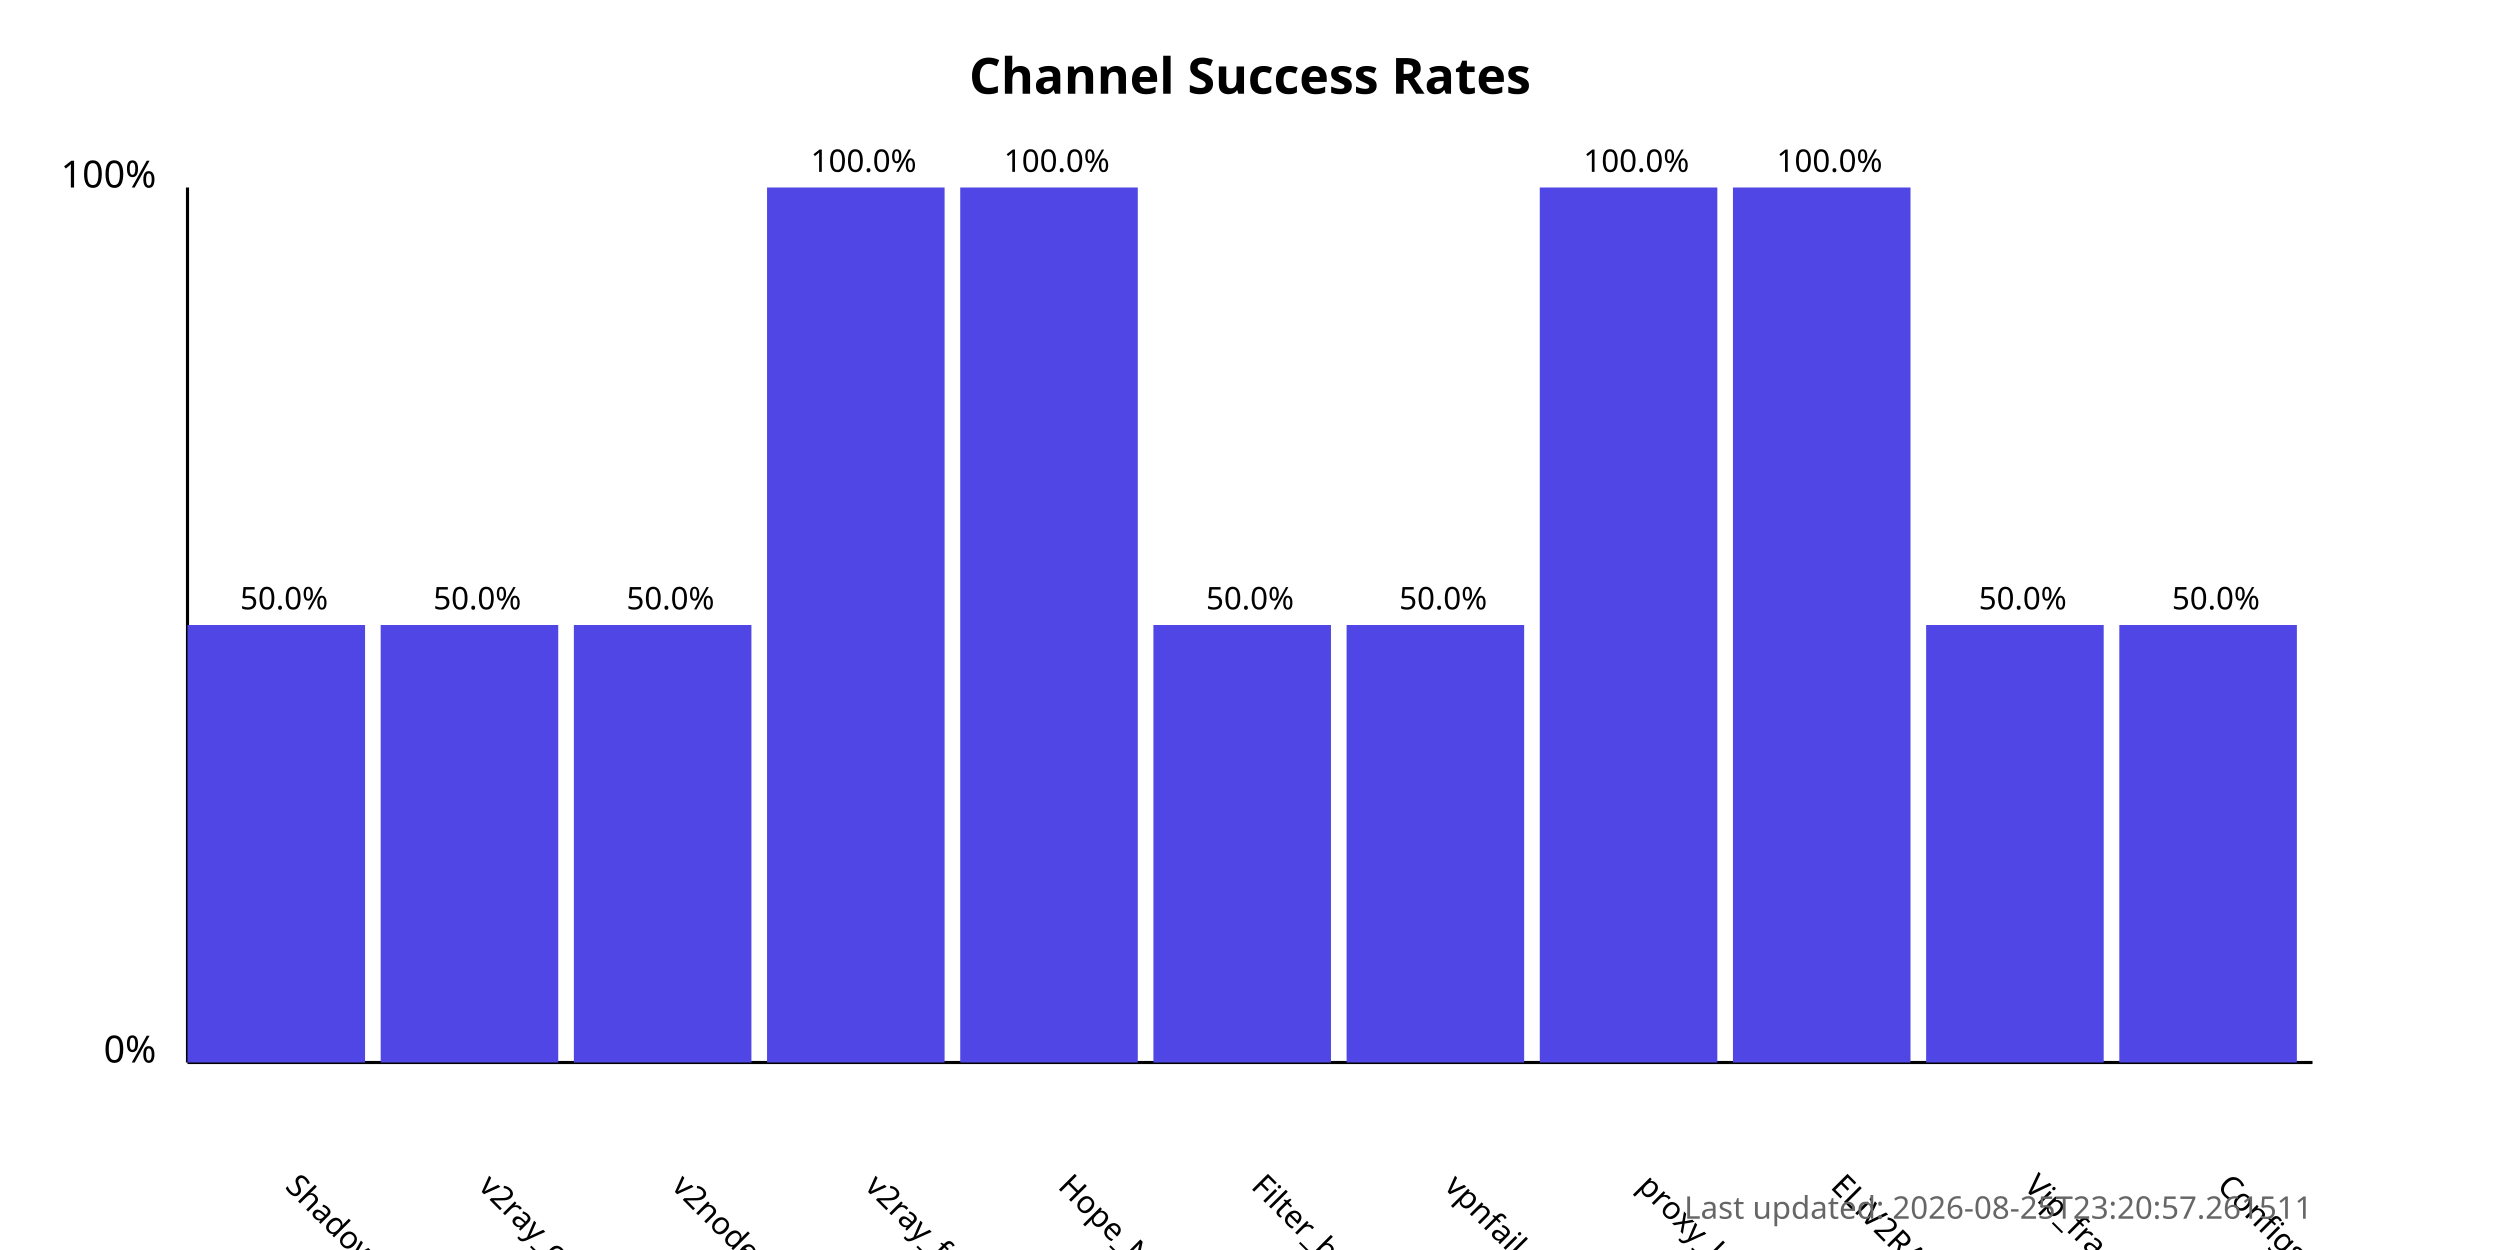
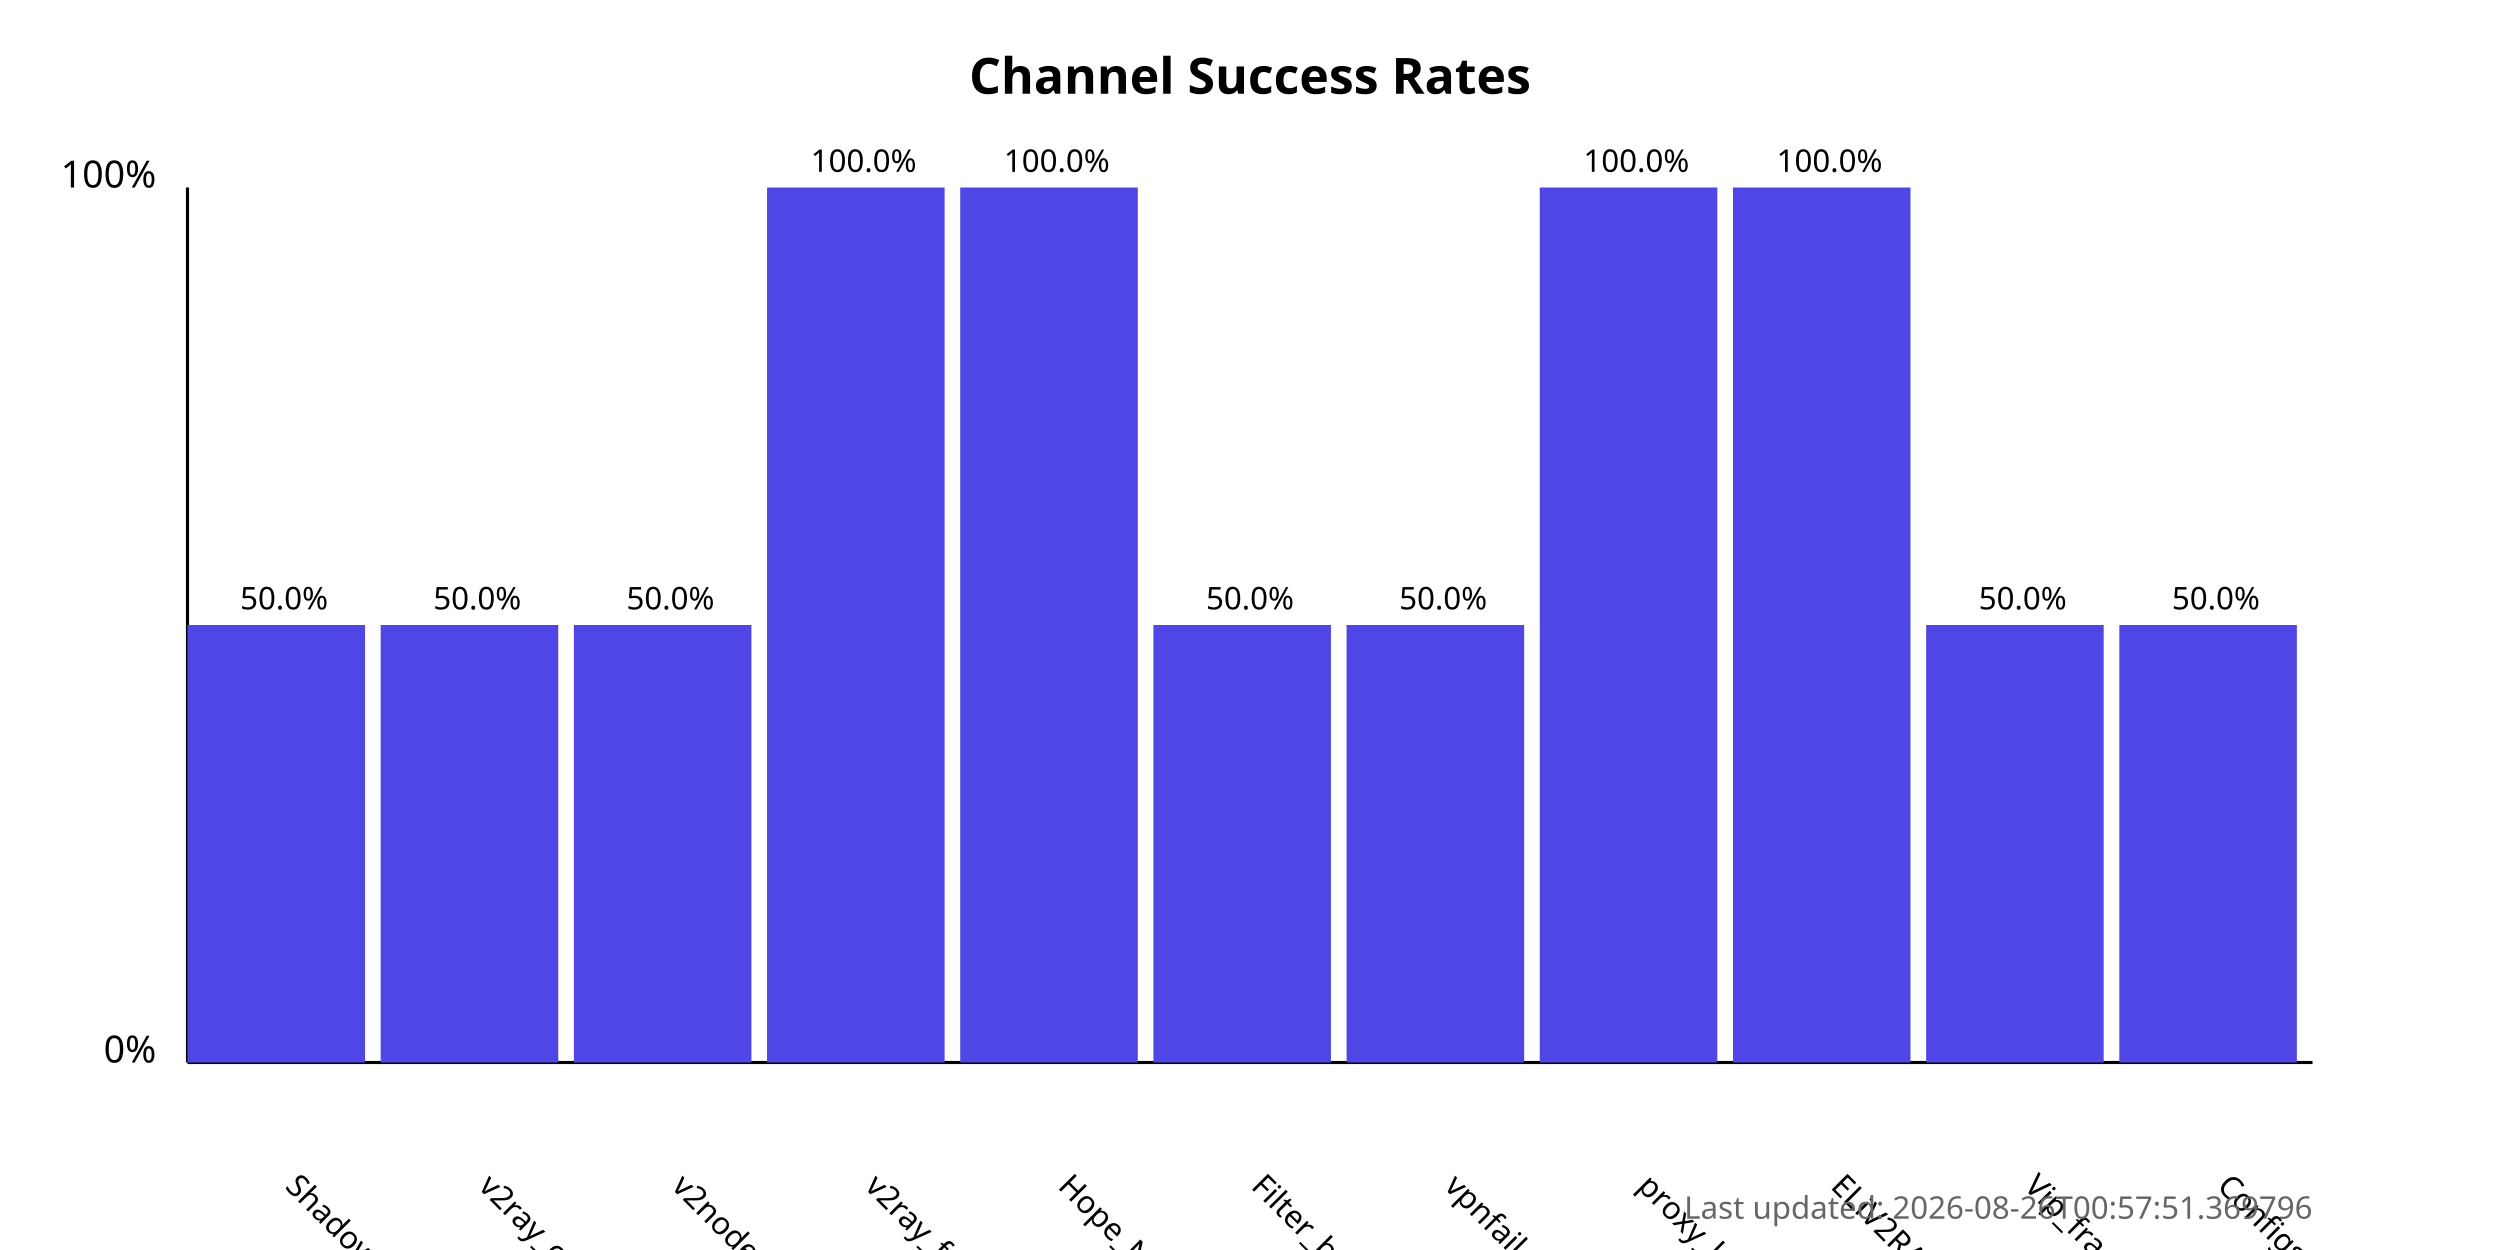
<svg xmlns="http://www.w3.org/2000/svg" width="800" height="400">
  <style>
            .chart-title { font: bold 16px sans-serif; }
            .axis-label { font: 12px sans-serif; }
            .tick-label { font: 10px sans-serif; }
            .bar { fill: #4f46e5; }
            .bar:hover { fill: #6366f1; }
            .timestamp { font: 10px sans-serif; fill: #666; }
        </style>
  <text x="400.0" y="30" text-anchor="middle" class="chart-title">
            Channel Success Rates
        </text>
  <line x1="60" y1="340" x2="60" y2="60" stroke="black" stroke-width="1" />
  <line x1="60" y1="340" x2="740" y2="340" stroke="black" stroke-width="1" />
  <text x="50" y="340" text-anchor="end" class="axis-label">0%</text>
  <text x="50" y="60" text-anchor="end" class="axis-label">100%</text>
  <g>
    <rect x="60" y="200.0" width="56.818" height="140.0" class="bar" />
    <text x="90.909" y="380" transform="rotate(45, 90.90909, 380)" text-anchor="start" class="tick-label">
                ShadowProxy66
            </text>
    <text x="90.909" y="195.0" text-anchor="middle" class="tick-label">
                50.0%
            </text>
  </g>
  <g>
    <rect x="121.818" y="200.0" width="56.818" height="140.0" class="bar" />
    <text x="152.727" y="380" transform="rotate(45, 152.7273, 380)" text-anchor="start" class="tick-label">
                v2ray_configs_pool
            </text>
    <text x="152.727" y="195.0" text-anchor="middle" class="tick-label">
                50.0%
            </text>
  </g>
  <g>
    <rect x="183.636" y="200.0" width="56.818" height="140.0" class="bar" />
    <text x="214.545" y="380" transform="rotate(45, 214.5455, 380)" text-anchor="start" class="tick-label">
                v2nodes
            </text>
    <text x="214.545" y="195.0" text-anchor="middle" class="tick-label">
                50.0%
            </text>
  </g>
  <g>
    <rect x="245.455" y="60.0" width="56.818" height="280.0" class="bar" />
    <text x="276.364" y="380" transform="rotate(45, 276.3636, 380)" text-anchor="start" class="tick-label">
                v2ray_free_conf
            </text>
    <text x="276.364" y="55.0" text-anchor="middle" class="tick-label">
                100.0%
            </text>
  </g>
  <g>
    <rect x="307.273" y="60.0" width="56.818" height="280.0" class="bar" />
    <text x="338.182" y="380" transform="rotate(45, 338.1818, 380)" text-anchor="start" class="tick-label">
                Hope_Net
            </text>
    <text x="338.182" y="55.0" text-anchor="middle" class="tick-label">
                100.0%
            </text>
  </g>
  <g>
    <rect x="369.091" y="200.0" width="56.818" height="140.0" class="bar" />
    <text x="400.0" y="380" transform="rotate(45, 400.0, 380)" text-anchor="start" class="tick-label">
                Filter_breaker
            </text>
    <text x="400.0" y="195.0" text-anchor="middle" class="tick-label">
                50.0%
            </text>
  </g>
  <g>
    <rect x="430.909" y="200.0" width="56.818" height="140.0" class="bar" />
    <text x="461.818" y="380" transform="rotate(45, 461.8182, 380)" text-anchor="start" class="tick-label">
                vpnfail_vless
            </text>
    <text x="461.818" y="195.0" text-anchor="middle" class="tick-label">
                50.0%
            </text>
  </g>
  <g>
    <rect x="492.727" y="60.0" width="56.818" height="280.0" class="bar" />
    <text x="523.636" y="380" transform="rotate(45, 523.6364, 380)" text-anchor="start" class="tick-label">
                proxy_kafee
            </text>
    <text x="523.636" y="55.0" text-anchor="middle" class="tick-label">
                100.0%
            </text>
  </g>
  <g>
    <rect x="554.545" y="60.0" width="56.818" height="280.0" class="bar" />
    <text x="585.455" y="380" transform="rotate(45, 585.4545, 380)" text-anchor="start" class="tick-label">
                ELiV2RAY
            </text>
    <text x="585.455" y="55.0" text-anchor="middle" class="tick-label">
                100.0%
            </text>
  </g>
  <g>
    <rect x="616.364" y="200.0" width="56.818" height="140.0" class="bar" />
    <text x="647.273" y="380" transform="rotate(45, 647.2727, 380)" text-anchor="start" class="tick-label">
                Vip_fragment_v2ray
            </text>
    <text x="647.273" y="195.0" text-anchor="middle" class="tick-label">
                50.0%
            </text>
  </g>
  <g>
    <rect x="678.182" y="200.0" width="56.818" height="140.0" class="bar" />
    <text x="709.091" y="380" transform="rotate(45, 709.0909, 380)" text-anchor="start" class="tick-label">
                ConfigsHubPlus
            </text>
    <text x="709.091" y="195.0" text-anchor="middle" class="tick-label">
                50.0%
            </text>
  </g>
  <text x="740" y="390" text-anchor="end" class="timestamp">
-             Last updated: 2026-08-25T23:20:57.261511
+             Last updated: 2026-08-26T00:57:51.369796
        </text>
</svg>
